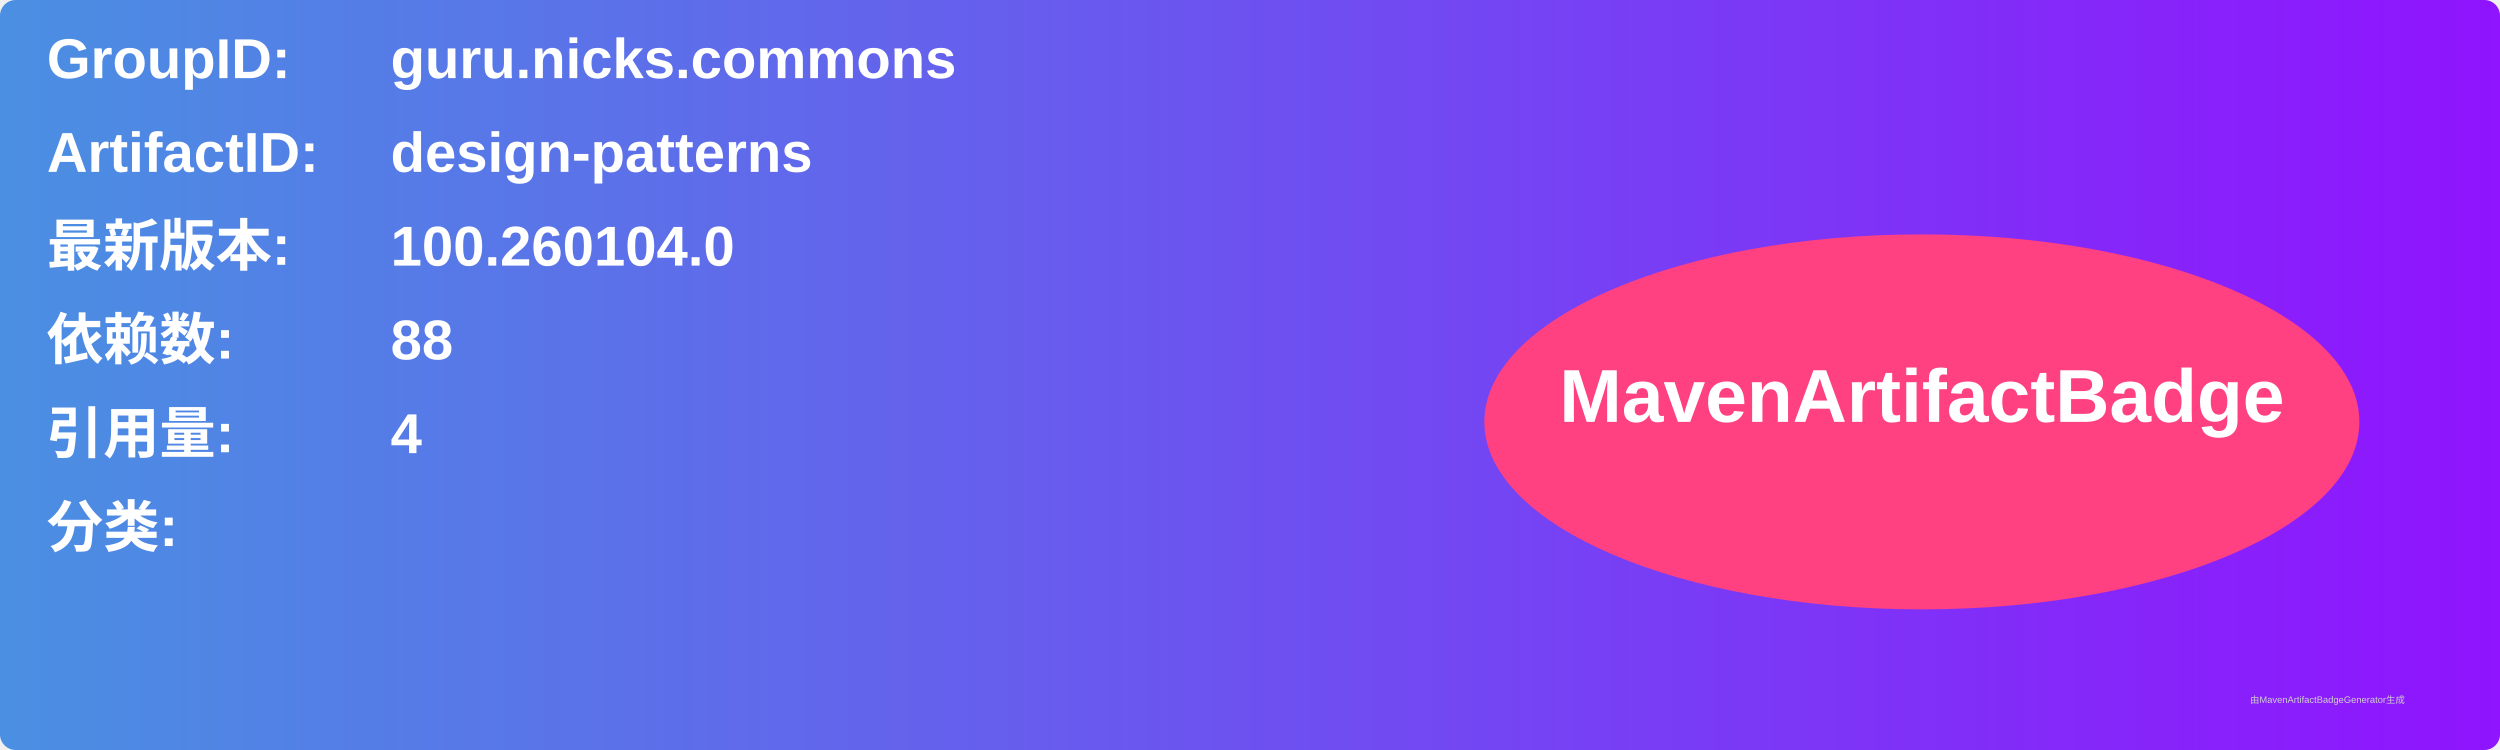
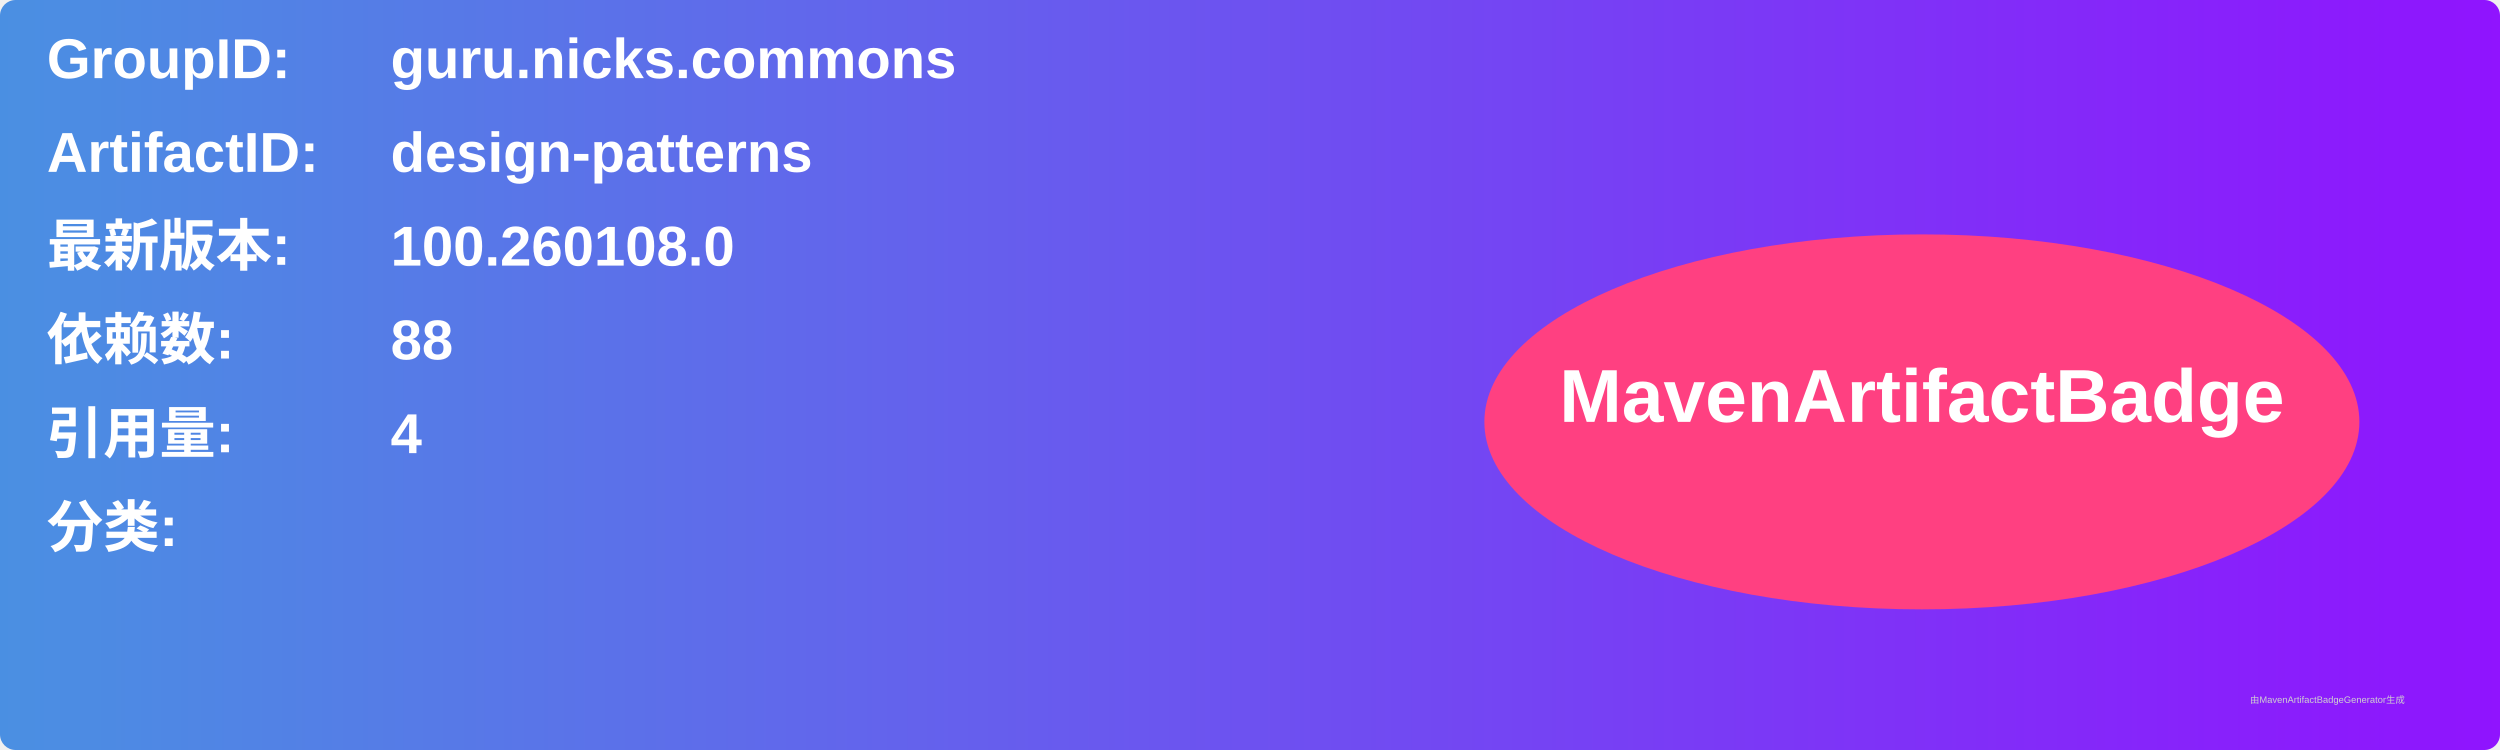
<svg xmlns="http://www.w3.org/2000/svg" width="800" height="240" viewBox="0 0 800 240">
  <linearGradient id="grad" x1="0%" y1="0%" x2="100%" y2="0%">
    <stop offset="0%" stop-color="#4a90e2" />
    <stop offset="100%" stop-color="#9013fe" />
  </linearGradient>
  <rect width="100%" height="100%" rx="5" ry="5" fill="url(#grad)" />
  <g transform="translate(15, 15)">
    <text x="0" y="10" font-family="Arial" font-size="18" fill="white" font-weight="bold" width="260">GroupID:</text>
    <text x="110" y="10" font-family="Arial" font-size="18" fill="white" font-weight="bold" width="460">guru.nicks.commons</text>
    <text x="0" y="40" font-family="Arial" font-size="18" fill="white" font-weight="bold" width="260">ArtifactID:</text>
    <text x="110" y="40" font-family="Arial" font-size="18" fill="white" font-weight="bold" width="460">design-patterns</text>
    <text x="0" y="70" font-family="Arial" font-size="18" fill="white" font-weight="bold">最新版本:</text>
    <text x="110" y="70" font-family="Arial" font-size="18" fill="white" font-weight="bold">
-       <tspan font-weight="bold">100.260104.0</tspan>
+       <tspan font-weight="bold">100.260108.0</tspan>
    </text>
    <text x="0" y="100" font-family="Arial" font-size="18" fill="white" font-weight="bold">依赖数: </text>
    <text x="110" y="100" font-family="Arial" font-size="18" fill="white">
      <tspan font-weight="bold">88</tspan>
    </text>
    <text x="0" y="130" font-family="Arial" font-size="18" fill="white" font-weight="bold">引用量: </text>
    <text x="110" y="130" font-family="Arial" font-size="18" fill="white">
      <tspan font-weight="bold">4</tspan>
    </text>
    <text x="0" y="160" font-family="Arial" font-size="18" fill="white" font-weight="bold">分类:</text>
    <text x="10" y="190" font-family="Arial" font-size="10" fill="white">
      <tspan font-weight="bold" />
    </text>
    <ellipse cx="600" cy="120" rx="140" ry="60" fill="#ff4081" />
    <text x="600" y="120" text-anchor="middle" font-family="Arial" font-size="24" fill="white" font-weight="bold">MavenArtifactBadge</text>
  </g>
  <text x="720" y="225" font-family="Arial" font-size="3" fill="#d0d0d0">由MavenArtifactBadgeGenerator生成</text>
</svg>
